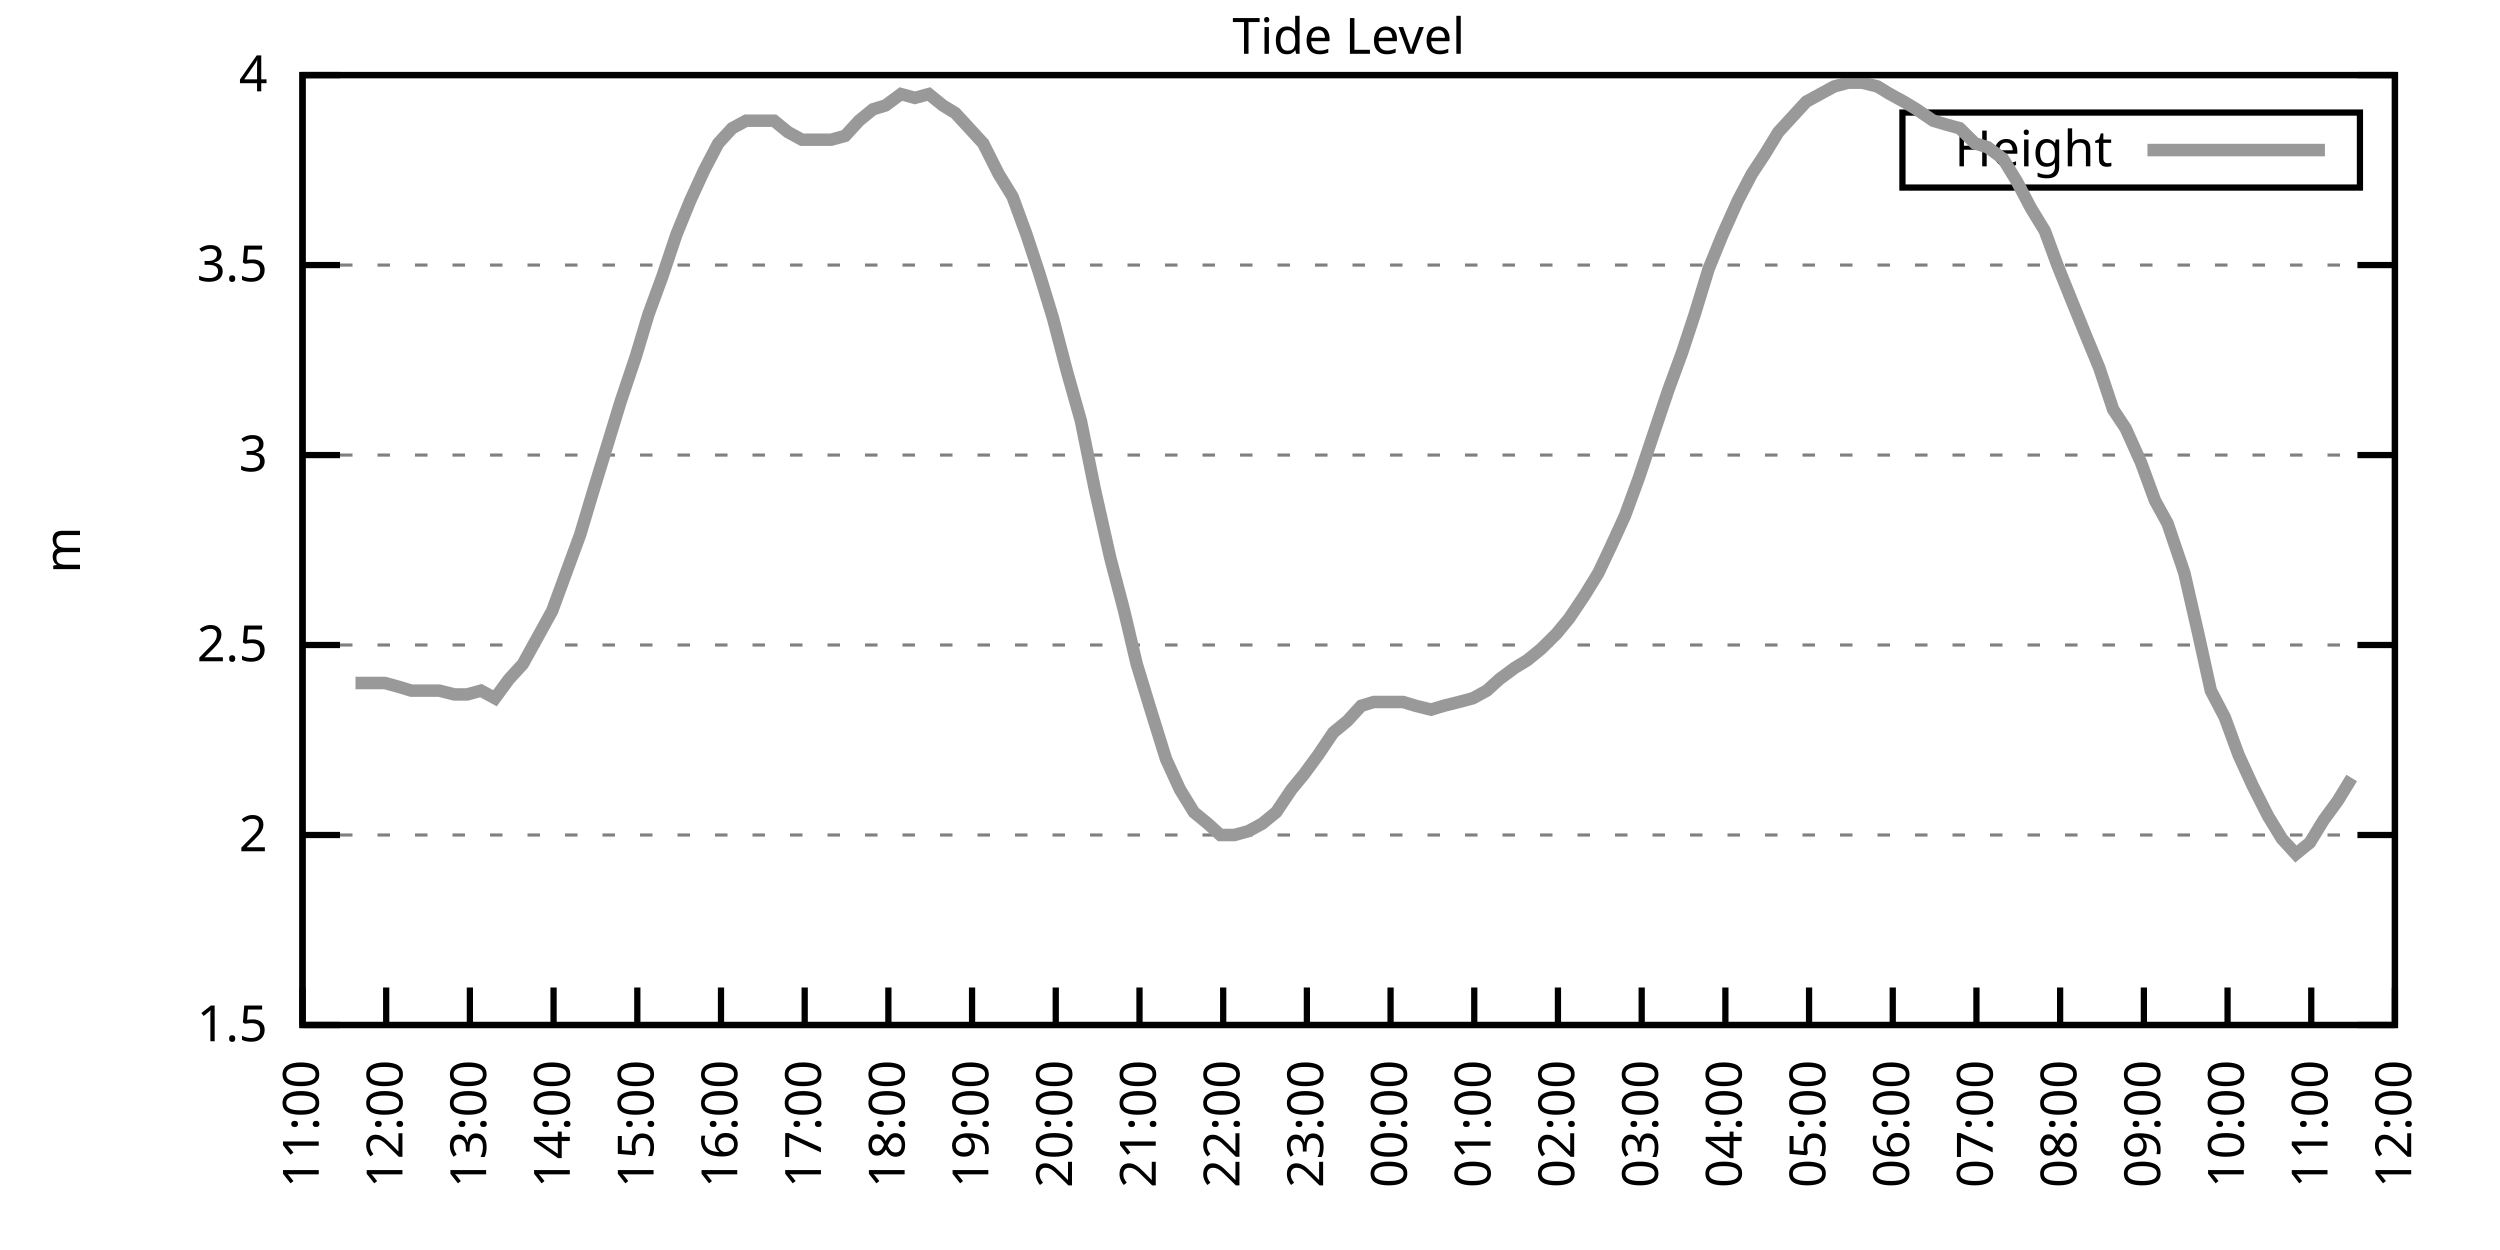
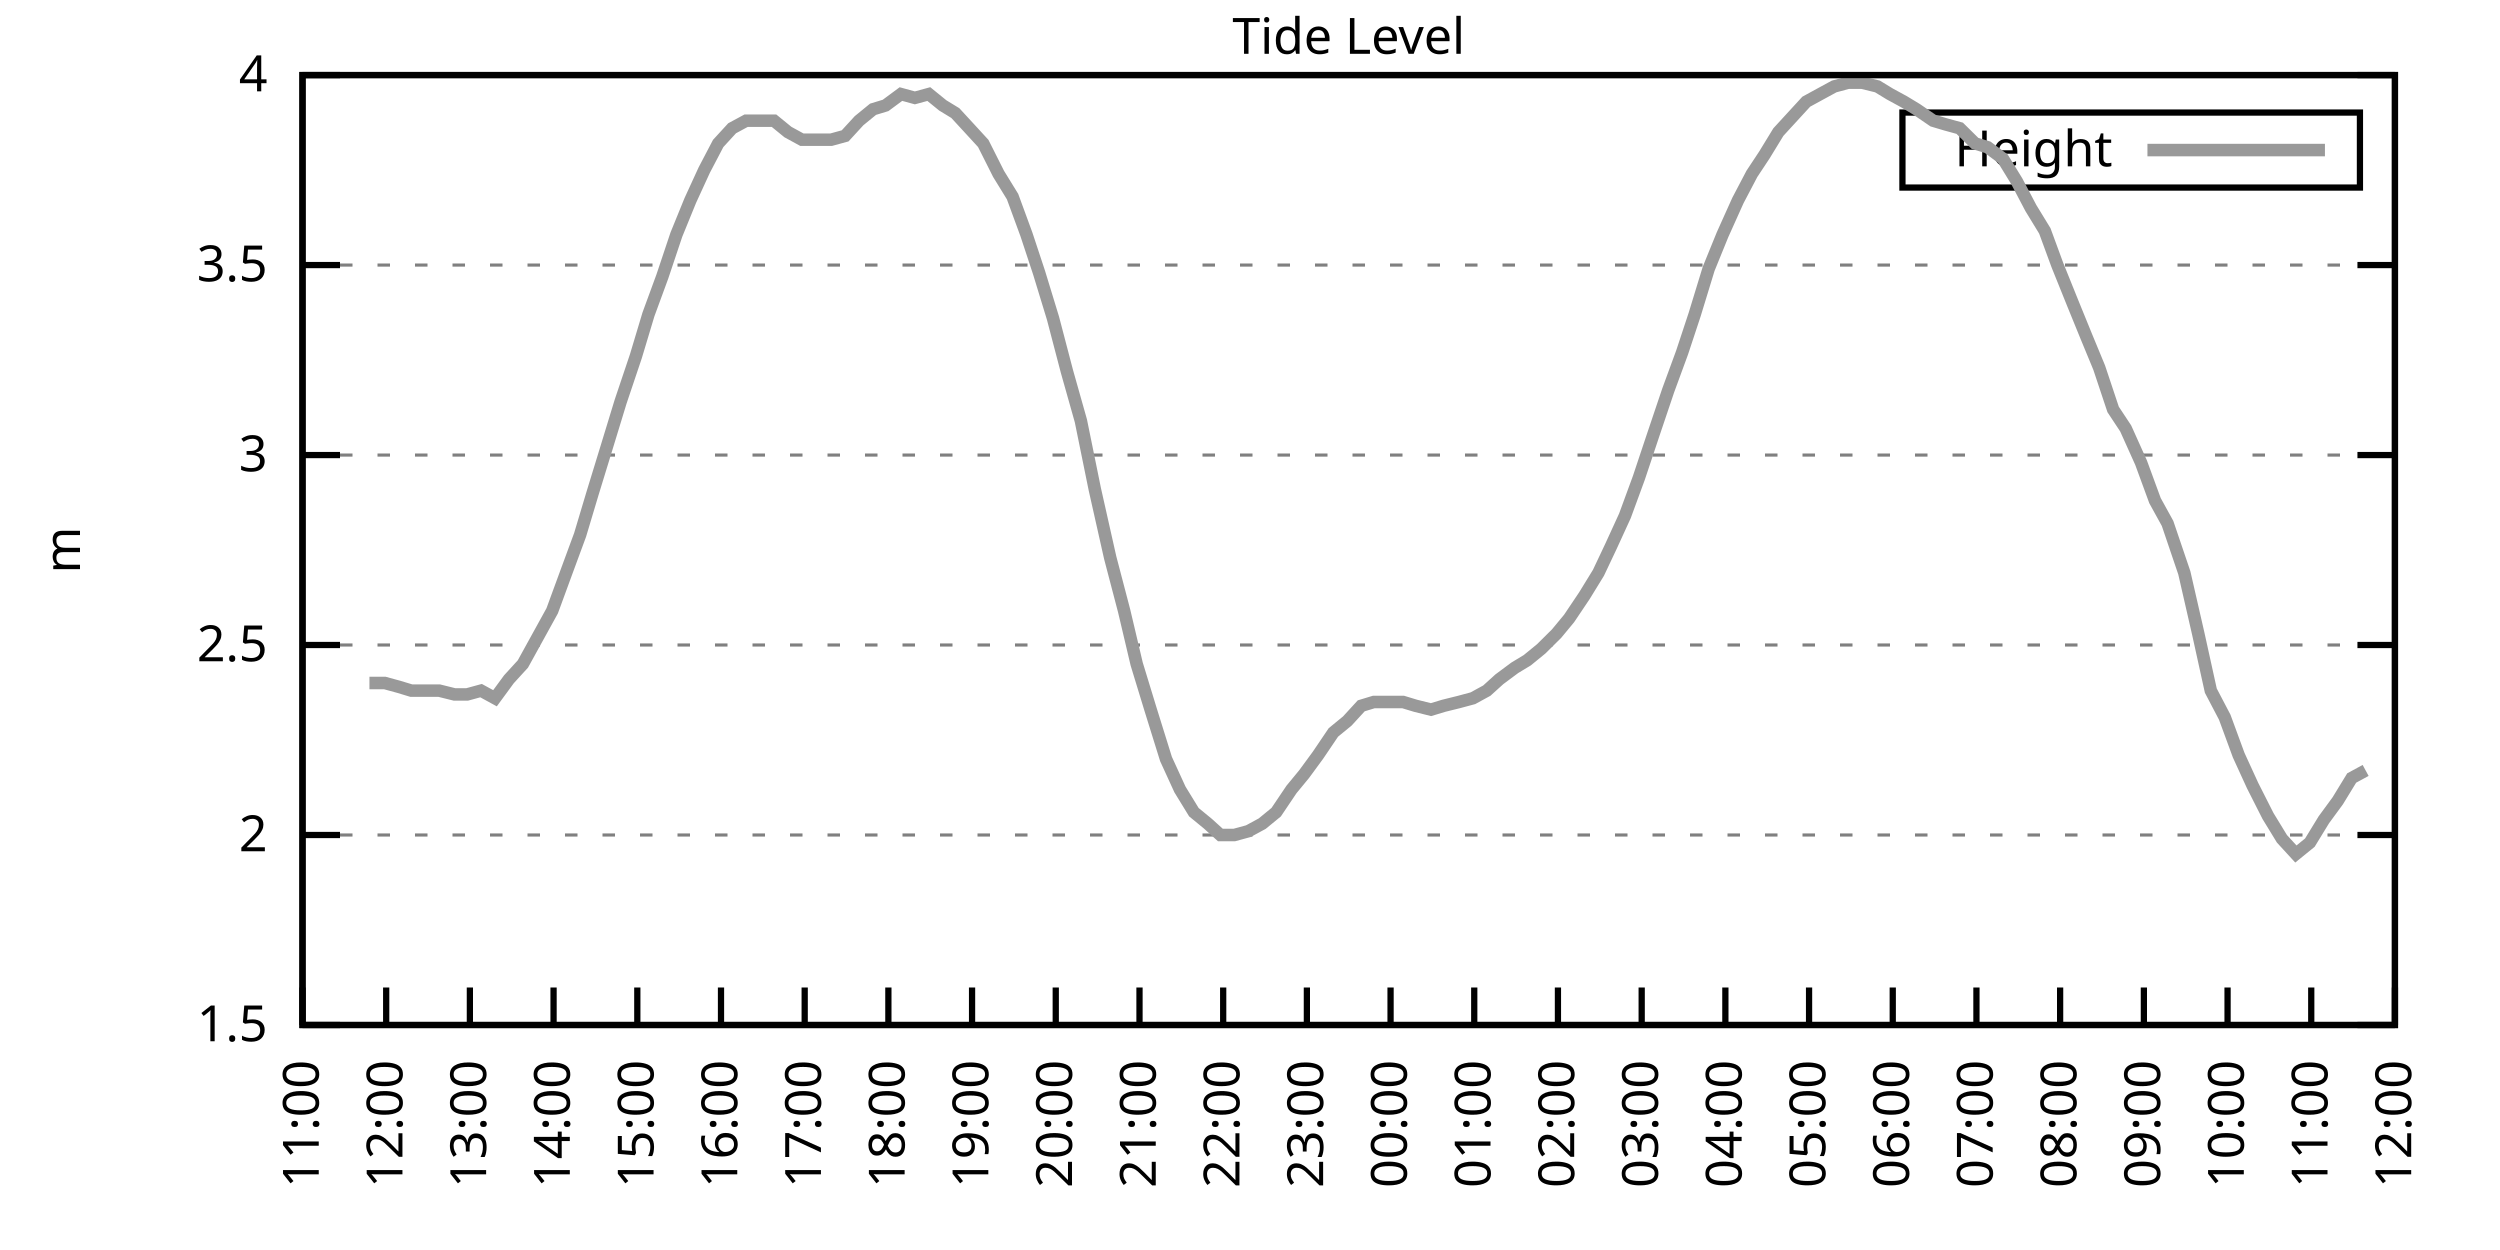
<svg xmlns="http://www.w3.org/2000/svg" xmlns:xlink="http://www.w3.org/1999/xlink" width="400" height="200" viewBox="0 0 400 200">
  <g id="gnuplot_canvas">
    <rect x="0" y="0" width="400" height="200" fill="none" />
    <defs>
      <circle id="gpDot" r="0.5" stroke-width="0.5" stroke="currentColor" />
      <path id="gpPt0" stroke-width="0.333" stroke="currentColor" d="M-1,0 h2 M0,-1 v2" />
      <path id="gpPt1" stroke-width="0.333" stroke="currentColor" d="M-1,-1 L1,1 M1,-1 L-1,1" />
      <path id="gpPt2" stroke-width="0.333" stroke="currentColor" d="M-1,0 L1,0 M0,-1 L0,1 M-1,-1 L1,1 M-1,1 L1,-1" />
      <rect id="gpPt3" stroke-width="0.333" stroke="currentColor" x="-1" y="-1" width="2" height="2" />
      <rect id="gpPt4" stroke-width="0.333" stroke="currentColor" fill="currentColor" x="-1" y="-1" width="2" height="2" />
      <circle id="gpPt5" stroke-width="0.333" stroke="currentColor" cx="0" cy="0" r="1" />
      <use xlink:href="#gpPt5" id="gpPt6" fill="currentColor" stroke="none" />
      <path id="gpPt7" stroke-width="0.333" stroke="currentColor" d="M0,-1.33 L-1.33,0.67 L1.33,0.67 z" />
      <use xlink:href="#gpPt7" id="gpPt8" fill="currentColor" stroke="none" />
      <use xlink:href="#gpPt7" id="gpPt9" stroke="currentColor" transform="rotate(180)" />
      <use xlink:href="#gpPt9" id="gpPt10" fill="currentColor" stroke="none" />
      <use xlink:href="#gpPt3" id="gpPt11" stroke="currentColor" transform="rotate(45)" />
      <use xlink:href="#gpPt11" id="gpPt12" fill="currentColor" stroke="none" />
      <path id="gpPt13" stroke-width="0.333" stroke="currentColor" d="M0,1.330 L1.265,0.411 L0.782,-1.067 L-0.782,-1.076 L-1.265,0.411 z" />
      <use xlink:href="#gpPt13" id="gpPt14" fill="currentColor" stroke="none" />
      <filter id="textbox" filterUnits="objectBoundingBox" x="0" y="0" height="1" width="1">
        <feFlood flood-color="white" flood-opacity="1" result="bgnd" />
        <feComposite in="SourceGraphic" in2="bgnd" operator="atop" />
      </filter>
      <filter id="greybox" filterUnits="objectBoundingBox" x="0" y="0" height="1" width="1">
        <feFlood flood-color="lightgrey" flood-opacity="1" result="grey" />
        <feComposite in="SourceGraphic" in2="grey" operator="atop" />
      </filter>
    </defs>
    <g fill="none" color="white" stroke="currentColor" stroke-width="1.00" stroke-linecap="butt" stroke-linejoin="miter">
</g>
    <g fill="none" color="black" stroke="currentColor" stroke-width="1.00" stroke-linecap="butt" stroke-linejoin="miter">
      <g stroke="none" shape-rendering="crispEdges">
        <polygon fill="rgb(255, 255, 255)" points="48.40,164.00 383.18,164.00 383.18,12.02 48.40,12.02 " />
      </g>
    </g>
    <g fill="none" color="black" stroke="currentColor" stroke-width="1.00" stroke-linecap="butt" stroke-linejoin="miter">
</g>
    <g fill="none" color="black" stroke="black" stroke-width="0.50" stroke-linecap="butt" stroke-linejoin="miter">
</g>
    <g fill="none" color="gray" stroke="currentColor" stroke-width="0.50" stroke-linecap="butt" stroke-linejoin="miter">
      <path stroke="gray" stroke-dasharray="2,4" class="gridline" d="M48.40,164.00 L383.19,164.00  " />
    </g>
    <g fill="none" color="gray" stroke="gray" stroke-width="1.00" stroke-linecap="butt" stroke-linejoin="miter">
</g>
    <g fill="none" color="black" stroke="currentColor" stroke-width="1.00" stroke-linecap="butt" stroke-linejoin="miter">
      <path stroke="black" d="M48.40,164.00 L54.40,164.00 M383.19,164.00 L377.19,164.00  " />
      <g transform="translate(42.80,166.60)" stroke="none" fill="black" font-family="Sans" font-size="8.00" text-anchor="end">
        <text>
          <tspan font-family="Sans"> 1.5</tspan>
        </text>
      </g>
    </g>
    <g fill="none" color="black" stroke="currentColor" stroke-width="1.00" stroke-linecap="butt" stroke-linejoin="miter">
</g>
    <g fill="none" color="black" stroke="black" stroke-width="0.50" stroke-linecap="butt" stroke-linejoin="miter">
</g>
    <g fill="none" color="gray" stroke="currentColor" stroke-width="0.50" stroke-linecap="butt" stroke-linejoin="miter">
      <path stroke="gray" stroke-dasharray="2,4" class="gridline" d="M48.40,133.60 L383.19,133.60  " />
    </g>
    <g fill="none" color="gray" stroke="gray" stroke-width="1.00" stroke-linecap="butt" stroke-linejoin="miter">
</g>
    <g fill="none" color="black" stroke="currentColor" stroke-width="1.00" stroke-linecap="butt" stroke-linejoin="miter">
      <path stroke="black" d="M48.40,133.60 L54.40,133.60 M383.19,133.60 L377.19,133.60  " />
      <g transform="translate(42.80,136.20)" stroke="none" fill="black" font-family="Sans" font-size="8.00" text-anchor="end">
        <text>
          <tspan font-family="Sans"> 2</tspan>
        </text>
      </g>
    </g>
    <g fill="none" color="black" stroke="currentColor" stroke-width="1.00" stroke-linecap="butt" stroke-linejoin="miter">
</g>
    <g fill="none" color="black" stroke="black" stroke-width="0.50" stroke-linecap="butt" stroke-linejoin="miter">
</g>
    <g fill="none" color="gray" stroke="currentColor" stroke-width="0.50" stroke-linecap="butt" stroke-linejoin="miter">
      <path stroke="gray" stroke-dasharray="2,4" class="gridline" d="M48.40,103.20 L383.19,103.20  " />
    </g>
    <g fill="none" color="gray" stroke="gray" stroke-width="1.00" stroke-linecap="butt" stroke-linejoin="miter">
</g>
    <g fill="none" color="black" stroke="currentColor" stroke-width="1.00" stroke-linecap="butt" stroke-linejoin="miter">
      <path stroke="black" d="M48.40,103.20 L54.40,103.20 M383.19,103.20 L377.19,103.20  " />
      <g transform="translate(42.80,105.80)" stroke="none" fill="black" font-family="Sans" font-size="8.00" text-anchor="end">
        <text>
          <tspan font-family="Sans"> 2.5</tspan>
        </text>
      </g>
    </g>
    <g fill="none" color="black" stroke="currentColor" stroke-width="1.00" stroke-linecap="butt" stroke-linejoin="miter">
</g>
    <g fill="none" color="black" stroke="black" stroke-width="0.50" stroke-linecap="butt" stroke-linejoin="miter">
</g>
    <g fill="none" color="gray" stroke="currentColor" stroke-width="0.50" stroke-linecap="butt" stroke-linejoin="miter">
      <path stroke="gray" stroke-dasharray="2,4" class="gridline" d="M48.40,72.81 L383.19,72.81  " />
    </g>
    <g fill="none" color="gray" stroke="gray" stroke-width="1.00" stroke-linecap="butt" stroke-linejoin="miter">
</g>
    <g fill="none" color="black" stroke="currentColor" stroke-width="1.00" stroke-linecap="butt" stroke-linejoin="miter">
      <path stroke="black" d="M48.40,72.81 L54.40,72.81 M383.19,72.81 L377.19,72.81  " />
      <g transform="translate(42.80,75.41)" stroke="none" fill="black" font-family="Sans" font-size="8.00" text-anchor="end">
        <text>
          <tspan font-family="Sans"> 3</tspan>
        </text>
      </g>
    </g>
    <g fill="none" color="black" stroke="currentColor" stroke-width="1.00" stroke-linecap="butt" stroke-linejoin="miter">
</g>
    <g fill="none" color="black" stroke="black" stroke-width="0.50" stroke-linecap="butt" stroke-linejoin="miter">
</g>
    <g fill="none" color="gray" stroke="currentColor" stroke-width="0.50" stroke-linecap="butt" stroke-linejoin="miter">
      <path stroke="gray" stroke-dasharray="2,4" class="gridline" d="M48.40,42.41 L383.19,42.41  " />
    </g>
    <g fill="none" color="gray" stroke="gray" stroke-width="1.00" stroke-linecap="butt" stroke-linejoin="miter">
</g>
    <g fill="none" color="black" stroke="currentColor" stroke-width="1.00" stroke-linecap="butt" stroke-linejoin="miter">
      <path stroke="black" d="M48.40,42.41 L54.40,42.41 M383.19,42.41 L377.19,42.41  " />
      <g transform="translate(42.80,45.01)" stroke="none" fill="black" font-family="Sans" font-size="8.00" text-anchor="end">
        <text>
          <tspan font-family="Sans"> 3.5</tspan>
        </text>
      </g>
    </g>
    <g fill="none" color="black" stroke="currentColor" stroke-width="1.00" stroke-linecap="butt" stroke-linejoin="miter">
</g>
    <g fill="none" color="black" stroke="black" stroke-width="0.50" stroke-linecap="butt" stroke-linejoin="miter">
</g>
    <g fill="none" color="gray" stroke="currentColor" stroke-width="0.50" stroke-linecap="butt" stroke-linejoin="miter">
      <path stroke="gray" stroke-dasharray="2,4" class="gridline" d="M48.40,12.01 L383.19,12.01  " />
    </g>
    <g fill="none" color="gray" stroke="gray" stroke-width="1.00" stroke-linecap="butt" stroke-linejoin="miter">
</g>
    <g fill="none" color="black" stroke="currentColor" stroke-width="1.00" stroke-linecap="butt" stroke-linejoin="miter">
      <path stroke="black" d="M48.40,12.01 L54.40,12.01 M383.19,12.01 L377.19,12.01  " />
      <g transform="translate(42.80,14.61)" stroke="none" fill="black" font-family="Sans" font-size="8.00" text-anchor="end">
        <text>
          <tspan font-family="Sans"> 4</tspan>
        </text>
      </g>
    </g>
    <g fill="none" color="black" stroke="currentColor" stroke-width="1.00" stroke-linecap="butt" stroke-linejoin="miter">
      <path stroke="black" d="M48.40,164.00 L48.40,158.00  " />
      <g transform="translate(51.00,169.60) rotate(270.00)" stroke="none" fill="black" font-family="Sans" font-size="8.00" text-anchor="end">
        <text>
          <tspan font-family="Sans">11:00</tspan>
        </text>
      </g>
    </g>
    <g fill="none" color="black" stroke="currentColor" stroke-width="1.00" stroke-linecap="butt" stroke-linejoin="miter">
      <path stroke="black" d="M61.79,164.00 L61.79,158.00  " />
      <g transform="translate(64.39,169.60) rotate(270.00)" stroke="none" fill="black" font-family="Sans" font-size="8.00" text-anchor="end">
        <text>
          <tspan font-family="Sans">12:00</tspan>
        </text>
      </g>
    </g>
    <g fill="none" color="black" stroke="currentColor" stroke-width="1.00" stroke-linecap="butt" stroke-linejoin="miter">
      <path stroke="black" d="M75.18,164.00 L75.18,158.00  " />
      <g transform="translate(77.78,169.60) rotate(270.00)" stroke="none" fill="black" font-family="Sans" font-size="8.00" text-anchor="end">
        <text>
          <tspan font-family="Sans">13:00</tspan>
        </text>
      </g>
    </g>
    <g fill="none" color="black" stroke="currentColor" stroke-width="1.00" stroke-linecap="butt" stroke-linejoin="miter">
      <path stroke="black" d="M88.57,164.00 L88.57,158.00  " />
      <g transform="translate(91.17,169.60) rotate(270.00)" stroke="none" fill="black" font-family="Sans" font-size="8.00" text-anchor="end">
        <text>
          <tspan font-family="Sans">14:00</tspan>
        </text>
      </g>
    </g>
    <g fill="none" color="black" stroke="currentColor" stroke-width="1.00" stroke-linecap="butt" stroke-linejoin="miter">
      <path stroke="black" d="M101.97,164.00 L101.97,158.00  " />
      <g transform="translate(104.57,169.60) rotate(270.00)" stroke="none" fill="black" font-family="Sans" font-size="8.00" text-anchor="end">
        <text>
          <tspan font-family="Sans">15:00</tspan>
        </text>
      </g>
    </g>
    <g fill="none" color="black" stroke="currentColor" stroke-width="1.00" stroke-linecap="butt" stroke-linejoin="miter">
      <path stroke="black" d="M115.36,164.00 L115.36,158.00  " />
      <g transform="translate(117.96,169.60) rotate(270.00)" stroke="none" fill="black" font-family="Sans" font-size="8.00" text-anchor="end">
        <text>
          <tspan font-family="Sans">16:00</tspan>
        </text>
      </g>
    </g>
    <g fill="none" color="black" stroke="currentColor" stroke-width="1.00" stroke-linecap="butt" stroke-linejoin="miter">
      <path stroke="black" d="M128.75,164.00 L128.75,158.00  " />
      <g transform="translate(131.35,169.60) rotate(270.00)" stroke="none" fill="black" font-family="Sans" font-size="8.00" text-anchor="end">
        <text>
          <tspan font-family="Sans">17:00</tspan>
        </text>
      </g>
    </g>
    <g fill="none" color="black" stroke="currentColor" stroke-width="1.00" stroke-linecap="butt" stroke-linejoin="miter">
      <path stroke="black" d="M142.14,164.00 L142.14,158.00  " />
      <g transform="translate(144.74,169.60) rotate(270.00)" stroke="none" fill="black" font-family="Sans" font-size="8.00" text-anchor="end">
        <text>
          <tspan font-family="Sans">18:00</tspan>
        </text>
      </g>
    </g>
    <g fill="none" color="black" stroke="currentColor" stroke-width="1.00" stroke-linecap="butt" stroke-linejoin="miter">
      <path stroke="black" d="M155.53,164.00 L155.53,158.00  " />
      <g transform="translate(158.13,169.60) rotate(270.00)" stroke="none" fill="black" font-family="Sans" font-size="8.00" text-anchor="end">
        <text>
          <tspan font-family="Sans">19:00</tspan>
        </text>
      </g>
    </g>
    <g fill="none" color="black" stroke="currentColor" stroke-width="1.00" stroke-linecap="butt" stroke-linejoin="miter">
      <path stroke="black" d="M168.92,164.00 L168.92,158.00  " />
      <g transform="translate(171.52,169.60) rotate(270.00)" stroke="none" fill="black" font-family="Sans" font-size="8.00" text-anchor="end">
        <text>
          <tspan font-family="Sans">20:00</tspan>
        </text>
      </g>
    </g>
    <g fill="none" color="black" stroke="currentColor" stroke-width="1.00" stroke-linecap="butt" stroke-linejoin="miter">
      <path stroke="black" d="M182.32,164.00 L182.32,158.00  " />
      <g transform="translate(184.92,169.60) rotate(270.00)" stroke="none" fill="black" font-family="Sans" font-size="8.00" text-anchor="end">
        <text>
          <tspan font-family="Sans">21:00</tspan>
        </text>
      </g>
    </g>
    <g fill="none" color="black" stroke="currentColor" stroke-width="1.00" stroke-linecap="butt" stroke-linejoin="miter">
      <path stroke="black" d="M195.71,164.00 L195.71,158.00  " />
      <g transform="translate(198.31,169.60) rotate(270.00)" stroke="none" fill="black" font-family="Sans" font-size="8.00" text-anchor="end">
        <text>
          <tspan font-family="Sans">22:00</tspan>
        </text>
      </g>
    </g>
    <g fill="none" color="black" stroke="currentColor" stroke-width="1.00" stroke-linecap="butt" stroke-linejoin="miter">
      <path stroke="black" d="M209.10,164.00 L209.10,158.00  " />
      <g transform="translate(211.70,169.60) rotate(270.00)" stroke="none" fill="black" font-family="Sans" font-size="8.00" text-anchor="end">
        <text>
          <tspan font-family="Sans">23:00</tspan>
        </text>
      </g>
    </g>
    <g fill="none" color="black" stroke="currentColor" stroke-width="1.00" stroke-linecap="butt" stroke-linejoin="miter">
      <path stroke="black" d="M222.49,164.00 L222.49,158.00  " />
      <g transform="translate(225.09,169.60) rotate(270.00)" stroke="none" fill="black" font-family="Sans" font-size="8.00" text-anchor="end">
        <text>
          <tspan font-family="Sans">00:00</tspan>
        </text>
      </g>
    </g>
    <g fill="none" color="black" stroke="currentColor" stroke-width="1.00" stroke-linecap="butt" stroke-linejoin="miter">
      <path stroke="black" d="M235.88,164.00 L235.88,158.00  " />
      <g transform="translate(238.48,169.60) rotate(270.00)" stroke="none" fill="black" font-family="Sans" font-size="8.00" text-anchor="end">
        <text>
          <tspan font-family="Sans">01:00</tspan>
        </text>
      </g>
    </g>
    <g fill="none" color="black" stroke="currentColor" stroke-width="1.00" stroke-linecap="butt" stroke-linejoin="miter">
      <path stroke="black" d="M249.27,164.00 L249.27,158.00  " />
      <g transform="translate(251.87,169.60) rotate(270.00)" stroke="none" fill="black" font-family="Sans" font-size="8.00" text-anchor="end">
        <text>
          <tspan font-family="Sans">02:00</tspan>
        </text>
      </g>
    </g>
    <g fill="none" color="black" stroke="currentColor" stroke-width="1.00" stroke-linecap="butt" stroke-linejoin="miter">
      <path stroke="black" d="M262.67,164.00 L262.67,158.00  " />
      <g transform="translate(265.27,169.60) rotate(270.00)" stroke="none" fill="black" font-family="Sans" font-size="8.00" text-anchor="end">
        <text>
          <tspan font-family="Sans">03:00</tspan>
        </text>
      </g>
    </g>
    <g fill="none" color="black" stroke="currentColor" stroke-width="1.00" stroke-linecap="butt" stroke-linejoin="miter">
      <path stroke="black" d="M276.06,164.00 L276.06,158.00  " />
      <g transform="translate(278.66,169.60) rotate(270.00)" stroke="none" fill="black" font-family="Sans" font-size="8.00" text-anchor="end">
        <text>
          <tspan font-family="Sans">04:00</tspan>
        </text>
      </g>
    </g>
    <g fill="none" color="black" stroke="currentColor" stroke-width="1.00" stroke-linecap="butt" stroke-linejoin="miter">
      <path stroke="black" d="M289.45,164.00 L289.45,158.00  " />
      <g transform="translate(292.05,169.60) rotate(270.00)" stroke="none" fill="black" font-family="Sans" font-size="8.00" text-anchor="end">
        <text>
          <tspan font-family="Sans">05:00</tspan>
        </text>
      </g>
    </g>
    <g fill="none" color="black" stroke="currentColor" stroke-width="1.00" stroke-linecap="butt" stroke-linejoin="miter">
      <path stroke="black" d="M302.84,164.00 L302.84,158.00  " />
      <g transform="translate(305.44,169.60) rotate(270.00)" stroke="none" fill="black" font-family="Sans" font-size="8.00" text-anchor="end">
        <text>
          <tspan font-family="Sans">06:00</tspan>
        </text>
      </g>
    </g>
    <g fill="none" color="black" stroke="currentColor" stroke-width="1.00" stroke-linecap="butt" stroke-linejoin="miter">
      <path stroke="black" d="M316.23,164.00 L316.23,158.00  " />
      <g transform="translate(318.83,169.60) rotate(270.00)" stroke="none" fill="black" font-family="Sans" font-size="8.00" text-anchor="end">
        <text>
          <tspan font-family="Sans">07:00</tspan>
        </text>
      </g>
    </g>
    <g fill="none" color="black" stroke="currentColor" stroke-width="1.00" stroke-linecap="butt" stroke-linejoin="miter">
      <path stroke="black" d="M329.62,164.00 L329.62,158.00  " />
      <g transform="translate(332.22,169.60) rotate(270.00)" stroke="none" fill="black" font-family="Sans" font-size="8.00" text-anchor="end">
        <text>
          <tspan font-family="Sans">08:00</tspan>
        </text>
      </g>
    </g>
    <g fill="none" color="black" stroke="currentColor" stroke-width="1.00" stroke-linecap="butt" stroke-linejoin="miter">
      <path stroke="black" d="M343.02,164.00 L343.02,158.00  " />
      <g transform="translate(345.62,169.60) rotate(270.00)" stroke="none" fill="black" font-family="Sans" font-size="8.00" text-anchor="end">
        <text>
          <tspan font-family="Sans">09:00</tspan>
        </text>
      </g>
    </g>
    <g fill="none" color="black" stroke="currentColor" stroke-width="1.00" stroke-linecap="butt" stroke-linejoin="miter">
      <path stroke="black" d="M356.41,164.00 L356.41,158.00  " />
      <g transform="translate(359.01,169.60) rotate(270.00)" stroke="none" fill="black" font-family="Sans" font-size="8.00" text-anchor="end">
        <text>
          <tspan font-family="Sans">10:00</tspan>
        </text>
      </g>
    </g>
    <g fill="none" color="black" stroke="currentColor" stroke-width="1.00" stroke-linecap="butt" stroke-linejoin="miter">
      <path stroke="black" d="M369.80,164.00 L369.80,158.00  " />
      <g transform="translate(372.40,169.60) rotate(270.00)" stroke="none" fill="black" font-family="Sans" font-size="8.00" text-anchor="end">
        <text>
          <tspan font-family="Sans">11:00</tspan>
        </text>
      </g>
    </g>
    <g fill="none" color="black" stroke="currentColor" stroke-width="1.00" stroke-linecap="butt" stroke-linejoin="miter">
      <path stroke="black" d="M383.19,164.00 L383.19,158.00  " />
      <g transform="translate(385.79,169.60) rotate(270.00)" stroke="none" fill="black" font-family="Sans" font-size="8.00" text-anchor="end">
        <text>
          <tspan font-family="Sans">12:00</tspan>
        </text>
      </g>
    </g>
    <g fill="none" color="black" stroke="currentColor" stroke-width="1.00" stroke-linecap="butt" stroke-linejoin="miter">
</g>
    <g fill="none" color="black" stroke="currentColor" stroke-width="1.00" stroke-linecap="butt" stroke-linejoin="miter">
      <path stroke="black" d="M48.40,12.01 L48.40,164.00 L383.19,164.00 L383.19,12.01 L48.40,12.01 Z  " />
    </g>
    <g fill="none" color="black" stroke="currentColor" stroke-width="1.00" stroke-linecap="butt" stroke-linejoin="miter">
</g>
    <g fill="none" color="black" stroke="currentColor" stroke-width="1.00" stroke-linecap="butt" stroke-linejoin="miter">
      <path stroke="black" d="M304.39,30.01 L304.39,18.01 L377.59,18.01 L377.59,30.01 L304.39,30.01 Z  " />
    </g>
    <g id="Tide_level_plot_1">
      <g fill="none" color="white" stroke="black" stroke-width="2.00" stroke-linecap="butt" stroke-linejoin="miter">
</g>
      <g fill="none" color="black" stroke="currentColor" stroke-width="2.00" stroke-linecap="butt" stroke-linejoin="miter">
        <g transform="translate(337.99,26.61)" stroke="none" fill="black" font-family="Sans" font-size="8.00" text-anchor="end">
          <text>
            <tspan font-family="Sans">Height</tspan>
          </text>
        </g>
      </g>
      <g fill="none" color="black" stroke="currentColor" stroke-width="2.00" stroke-linecap="butt" stroke-linejoin="miter">
-         <path stroke="rgb(153, 153, 153)" d="M343.59,24.01 L371.99,24.01 M56.88,109.28 L59.11,109.28 L61.57,109.28 L63.80,109.89 L65.81,110.50 L68.04,110.50   L70.27,110.50 L72.73,111.11 L74.74,111.11 L76.97,110.50 L79.20,111.72 L81.43,108.68 L83.66,106.24 L88.35,97.73   L90.58,91.65 L92.82,85.57 L94.82,78.89 L97.06,71.59 L99.29,64.29 L101.74,57.00 L103.75,50.31 L105.98,44.23   L108.22,37.54 L110.45,32.07 L112.68,27.21 L114.91,22.95 L117.14,20.52 L119.38,19.31 L121.61,19.31 L123.84,19.31   L126.07,21.13 L128.30,22.35 L130.54,22.35 L132.99,22.35 L135.22,21.74 L137.45,19.31 L139.69,17.48 L141.69,16.87   L144.15,15.05 L146.38,15.66 L148.61,15.05 L150.85,16.87 L152.85,18.09 L155.09,20.52 L157.32,22.95 L159.77,27.82   L162.01,31.46 L164.24,37.54 L166.25,43.62 L168.48,50.92 L170.71,59.43 L172.94,67.33 L175.17,78.28 L177.63,89.22   L179.86,97.73 L181.87,106.24 L184.10,113.54 L186.56,121.44 L188.79,126.31 L191.02,129.95 L193.25,131.78 L195.26,133.60   L197.49,133.60 L199.73,132.99 L201.96,131.78 L204.19,129.95 L206.64,126.31 L208.65,123.87 L210.88,120.83 L213.34,117.19   L215.57,115.36 L217.80,112.93 L219.81,112.32 L222.04,112.32 L224.50,112.32 L226.51,112.93 L228.96,113.54 L230.97,112.93   L233.43,112.32 L235.66,111.72 L237.89,110.50 L239.90,108.68 L242.36,106.85 L244.36,105.64 L246.60,103.81 L249.05,101.38   L251.06,98.95 L253.51,95.30 L255.75,91.65 L257.76,87.40 L259.99,82.53 L262.22,76.45 L264.45,69.77 L266.91,62.47   L269.14,56.39 L271.15,50.31 L273.38,43.02 L275.61,37.54 L278.07,32.07 L280.30,27.82 L282.31,24.78 L284.54,21.13   L286.77,18.70 L289.00,16.27 L291.23,15.05 L293.47,13.83 L295.70,13.23 L297.93,13.23 L300.39,13.83 L302.39,15.05   L304.63,16.27 L306.63,17.48 L309.31,19.31 L311.32,19.91 L313.55,20.52 L316.01,22.95 L318.02,23.56 L320.47,25.39   L322.70,29.03 L324.94,33.29 L327.17,36.94 L329.18,42.41 L331.63,48.49 L333.86,53.96 L335.87,58.82 L338.10,65.51   L340.11,68.55 L342.57,74.02 L344.80,80.10 L346.81,83.75 L349.49,91.65 L351.72,101.38 L353.73,110.50 L355.96,114.76   L358.19,120.83 L360.42,125.70 L362.88,130.56 L365.11,134.21 L367.34,136.64 L369.58,134.82 L371.81,131.17 L374.04,128.13   L376.27,124.48  " />
+         <path stroke="rgb(153, 153, 153)" d="M343.59,24.01 L371.99,24.01 M59.11,109.28 L61.57,109.28 L63.80,109.89 L65.81,110.50 L68.04,110.50 L70.27,110.50   L72.73,111.11 L74.74,111.11 L76.97,110.50 L79.20,111.72 L81.43,108.68 L83.66,106.24 L88.35,97.73 L90.58,91.65   L92.82,85.57 L94.82,78.89 L97.06,71.59 L99.29,64.29 L101.74,57.00 L103.75,50.31 L105.98,44.23 L108.22,37.54   L110.45,32.07 L112.68,27.21 L114.91,22.95 L117.14,20.52 L119.38,19.31 L121.61,19.31 L123.84,19.31 L126.07,21.13   L128.30,22.35 L130.54,22.35 L132.99,22.35 L135.22,21.74 L137.45,19.31 L139.69,17.48 L141.69,16.87 L144.15,15.05   L146.38,15.66 L148.61,15.05 L150.85,16.87 L152.85,18.09 L155.09,20.52 L157.32,22.95 L159.77,27.82 L162.01,31.46   L164.24,37.54 L166.25,43.62 L168.48,50.92 L170.71,59.43 L172.94,67.33 L175.17,78.28 L177.63,89.22 L179.86,97.73   L181.87,106.24 L184.10,113.54 L186.56,121.44 L188.79,126.31 L191.02,129.95 L193.25,131.78 L195.26,133.60 L197.49,133.60   L199.73,132.99 L201.96,131.78 L204.19,129.95 L206.64,126.31 L208.65,123.87 L210.88,120.83 L213.34,117.19 L215.57,115.36   L217.80,112.93 L219.81,112.32 L222.04,112.32 L224.50,112.32 L226.51,112.93 L228.96,113.54 L230.97,112.93 L233.43,112.32   L235.66,111.72 L237.89,110.50 L239.90,108.68 L242.36,106.85 L244.36,105.64 L246.60,103.81 L249.05,101.38 L251.06,98.95   L253.51,95.30 L255.75,91.65 L257.76,87.40 L259.99,82.53 L262.22,76.45 L264.45,69.77 L266.91,62.47 L269.14,56.39   L271.15,50.31 L273.38,43.02 L275.61,37.54 L278.07,32.07 L280.30,27.82 L282.31,24.78 L284.54,21.13 L286.77,18.70   L289.00,16.27 L291.23,15.05 L293.47,13.83 L295.70,13.23 L297.93,13.23 L300.39,13.83 L302.39,15.05 L304.63,16.27   L306.63,17.48 L309.31,19.31 L311.32,19.91 L313.55,20.52 L316.01,22.95 L318.02,23.56 L320.47,25.39 L322.70,29.03   L324.94,33.29 L327.17,36.94 L329.18,42.41 L331.63,48.49 L333.86,53.96 L335.87,58.82 L338.10,65.51 L340.11,68.55   L342.57,74.02 L344.80,80.10 L346.81,83.75 L349.49,91.65 L351.72,101.38 L353.73,110.50 L355.96,114.76 L358.19,120.83   L360.42,125.70 L362.88,130.56 L365.11,134.21 L367.34,136.64 L369.58,134.82 L371.81,131.17 L374.04,128.13 L376.27,124.48   L378.50,123.27  " />
      </g>
    </g>
    <g fill="none" color="black" stroke="currentColor" stroke-width="2.00" stroke-linecap="butt" stroke-linejoin="miter">
</g>
    <g fill="none" color="black" stroke="black" stroke-width="1.00" stroke-linecap="butt" stroke-linejoin="miter">
</g>
    <g fill="none" color="black" stroke="currentColor" stroke-width="1.00" stroke-linecap="butt" stroke-linejoin="miter">
      <path stroke="black" d="M48.40,12.01 L48.40,164.00 L383.19,164.00 L383.19,12.01 L48.40,12.01 Z  " />
      <g transform="translate(12.80,88.01) rotate(270.00)" stroke="none" fill="black" font-family="Sans" font-size="8.00" text-anchor="middle">
        <text>
          <tspan font-family="Sans">m</tspan>
        </text>
      </g>
    </g>
    <g fill="none" color="black" stroke="currentColor" stroke-width="1.00" stroke-linecap="butt" stroke-linejoin="miter">
</g>
    <g fill="none" color="black" stroke="currentColor" stroke-width="1.00" stroke-linecap="butt" stroke-linejoin="miter">
      <g transform="translate(215.79,8.61)" stroke="none" fill="black" font-family="Sans" font-size="8.00" text-anchor="middle">
        <text>
          <tspan font-family="Sans">Tide Level</tspan>
        </text>
      </g>
    </g>
    <g fill="none" color="black" stroke="currentColor" stroke-width="1.00" stroke-linecap="butt" stroke-linejoin="miter">
</g>
  </g>
</svg>
